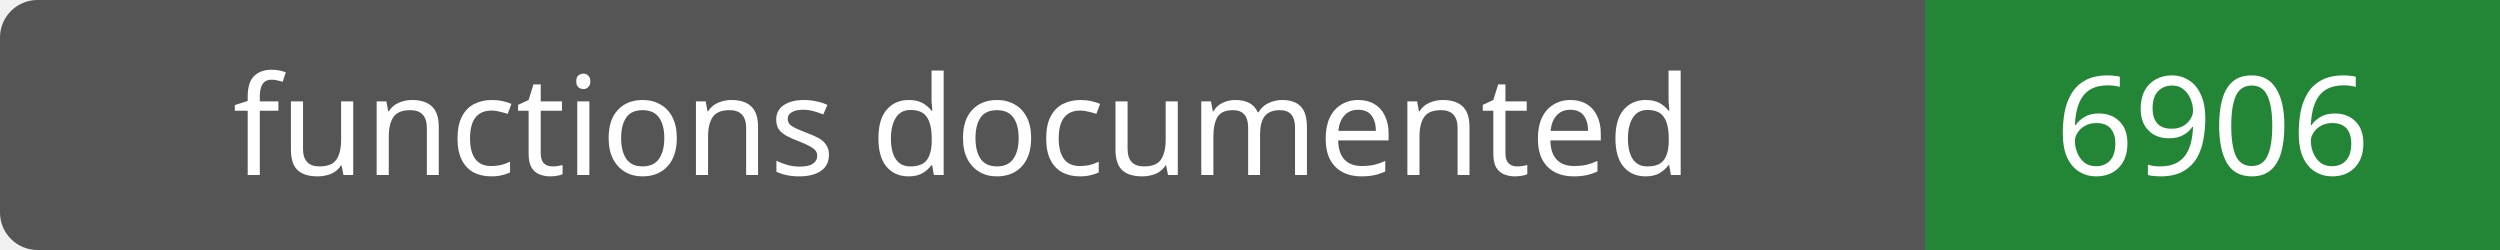
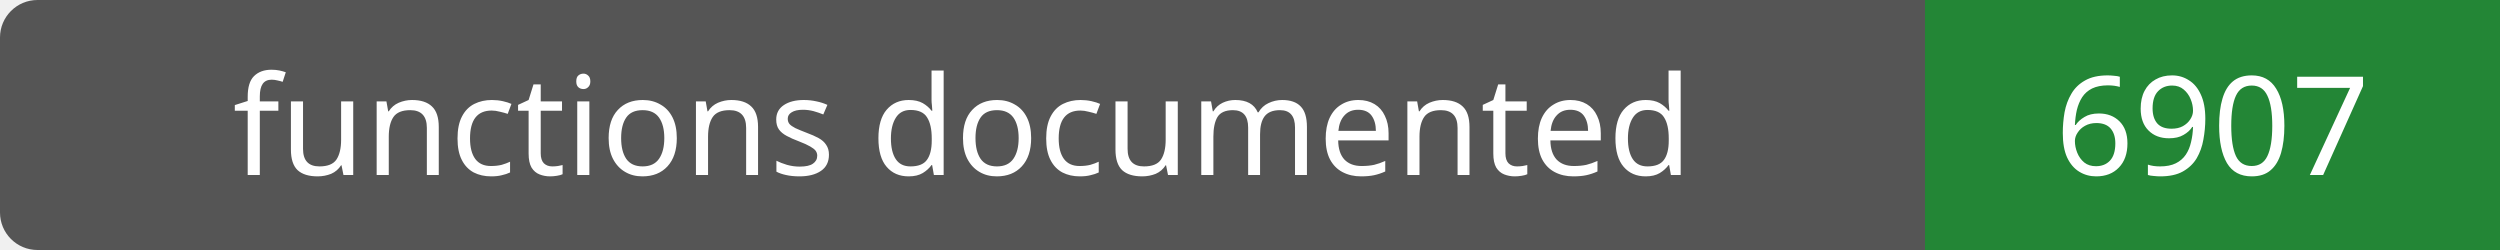
- <svg xmlns="http://www.w3.org/2000/svg" width="200" height="20" role="img" aria-label="functions documented: 6906">
+ <svg xmlns="http://www.w3.org/2000/svg" width="200" height="20" role="img" aria-label="functions documented: 6907">
  <rect width="200" height="20" rx="3" fill="#555" />
  <path fill="#238636" d="M154 0h46v20H154z" />
  <g fill="#fff" text-anchor="middle" font-family="Verdana,sans-serif" font-size="11">
    <text x="77.0" y="14">functions documented</text>
-     <text x="177.0" y="14">6906</text>
+     <text x="177.0" y="14">6907</text>
  </g>
</svg>
